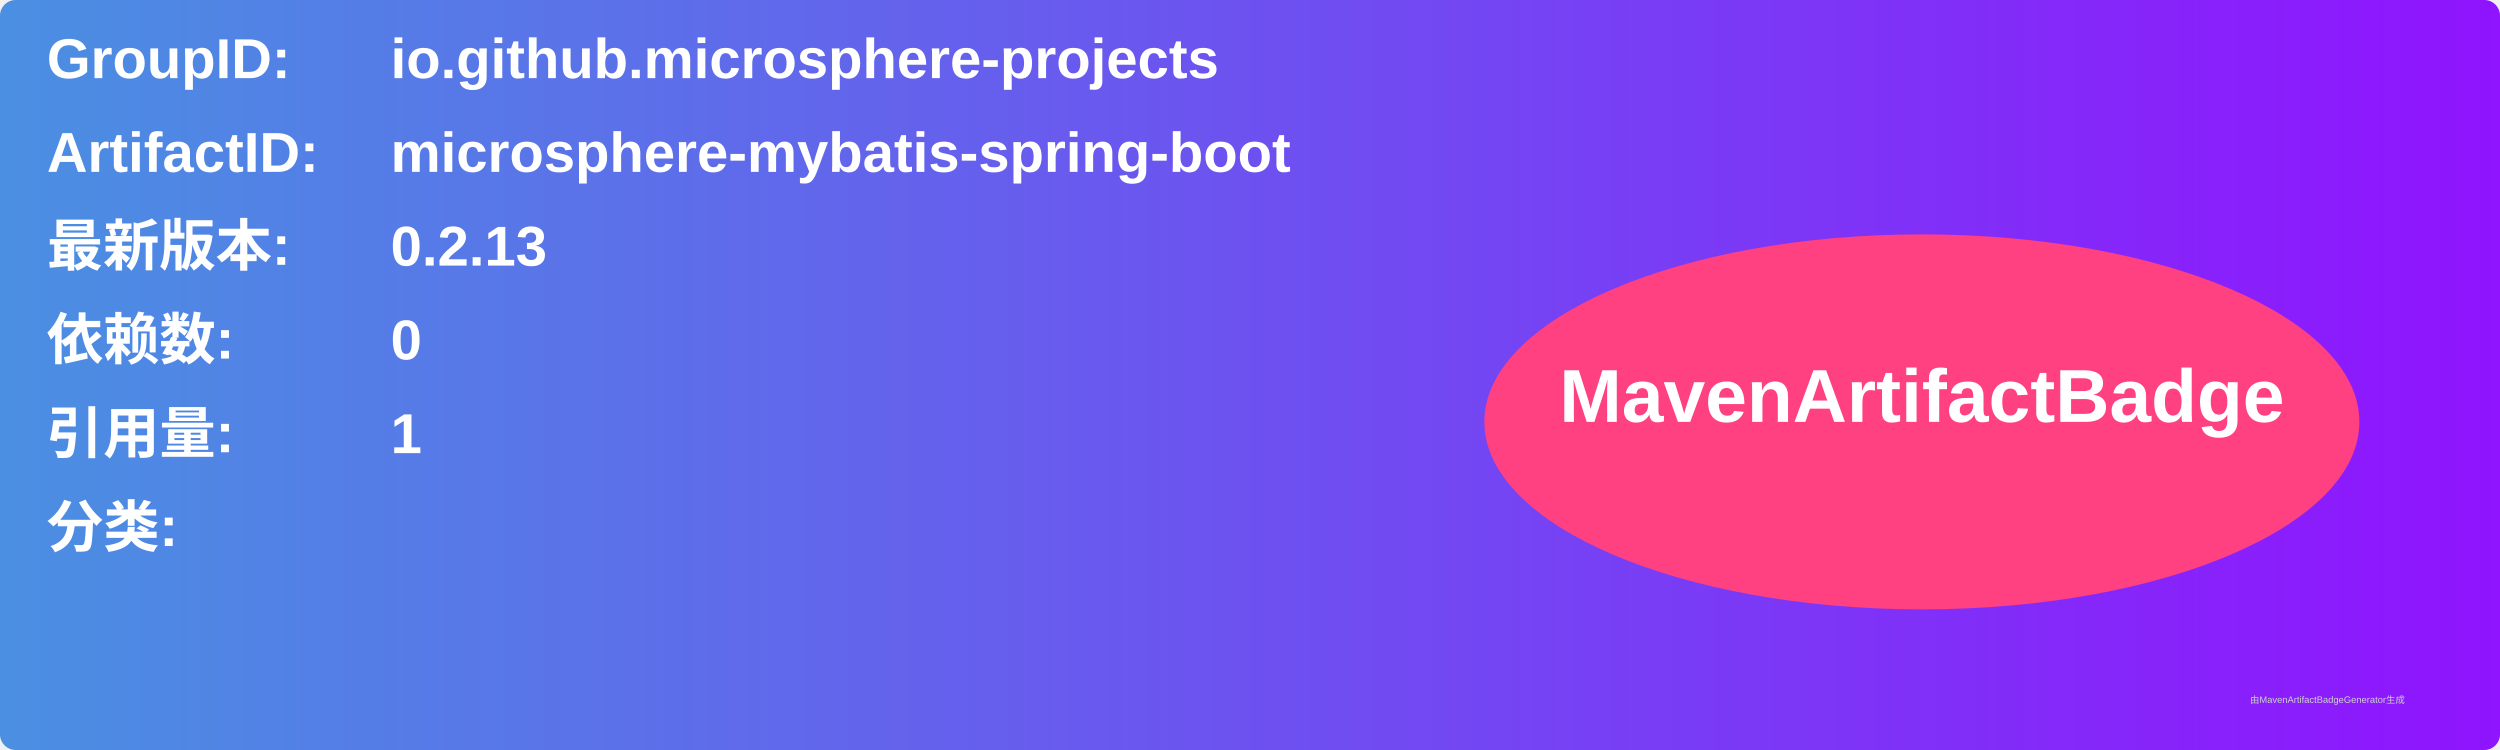
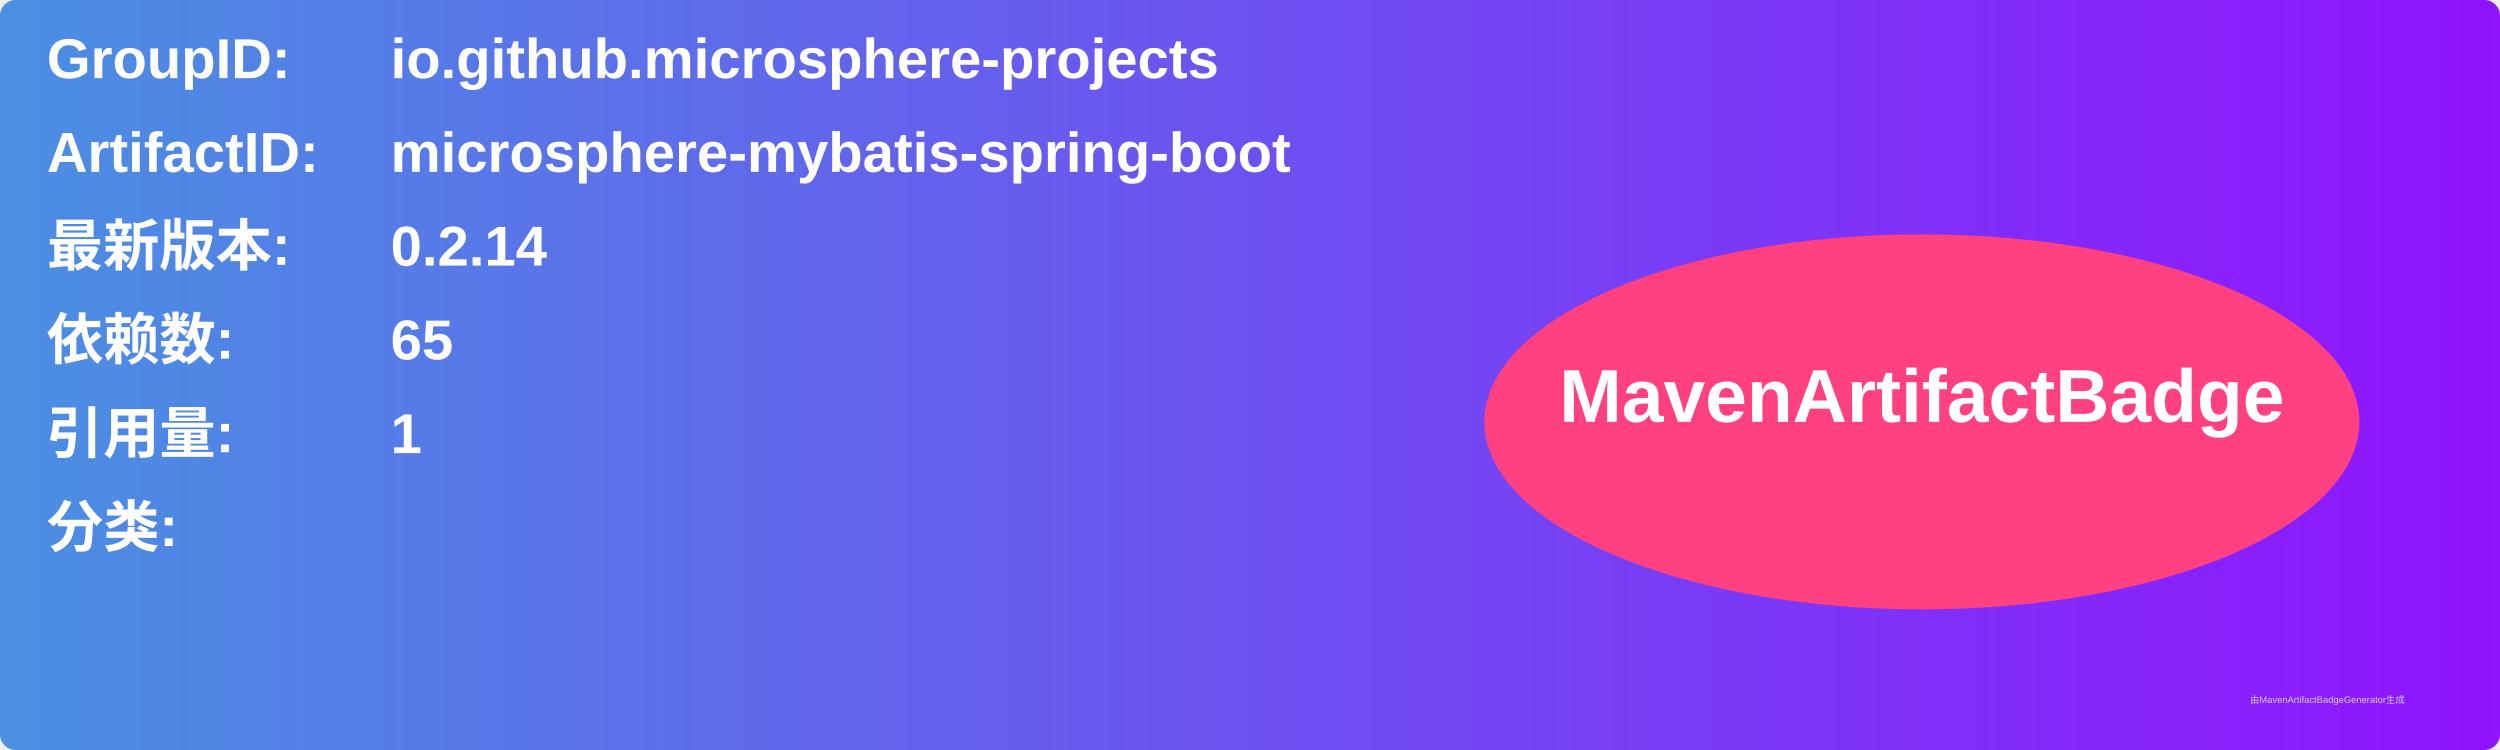
<svg xmlns="http://www.w3.org/2000/svg" width="800" height="240" viewBox="0 0 800 240">
  <linearGradient id="grad" x1="0%" y1="0%" x2="100%" y2="0%">
    <stop offset="0%" stop-color="#4a90e2" />
    <stop offset="100%" stop-color="#9013fe" />
  </linearGradient>
  <rect width="100%" height="100%" rx="5" ry="5" fill="url(#grad)" />
  <g transform="translate(15, 15)">
    <text x="0" y="10" font-family="Arial" font-size="18" fill="white" font-weight="bold" width="260">GroupID:</text>
    <text x="110" y="10" font-family="Arial" font-size="18" fill="white" font-weight="bold" width="460">io.github.microsphere-projects</text>
    <text x="0" y="40" font-family="Arial" font-size="18" fill="white" font-weight="bold" width="260">ArtifactID:</text>
    <text x="110" y="40" font-family="Arial" font-size="18" fill="white" font-weight="bold" width="460">microsphere-mybatis-spring-boot</text>
    <text x="0" y="70" font-family="Arial" font-size="18" fill="white" font-weight="bold">最新版本:</text>
    <text x="110" y="70" font-family="Arial" font-size="18" fill="white" font-weight="bold">
-       <tspan font-weight="bold">0.2.13</tspan>
+       <tspan font-weight="bold">0.2.14</tspan>
    </text>
    <text x="0" y="100" font-family="Arial" font-size="18" fill="white" font-weight="bold">依赖数: </text>
    <text x="110" y="100" font-family="Arial" font-size="18" fill="white">
-       <tspan font-weight="bold">0</tspan>
+       <tspan font-weight="bold">65</tspan>
    </text>
    <text x="0" y="130" font-family="Arial" font-size="18" fill="white" font-weight="bold">引用量: </text>
    <text x="110" y="130" font-family="Arial" font-size="18" fill="white">
      <tspan font-weight="bold">1</tspan>
    </text>
    <text x="0" y="160" font-family="Arial" font-size="18" fill="white" font-weight="bold">分类:</text>
    <text x="10" y="190" font-family="Arial" font-size="10" fill="white">
      <tspan font-weight="bold" />
    </text>
    <ellipse cx="600" cy="120" rx="140" ry="60" fill="#ff4081" />
    <text x="600" y="120" text-anchor="middle" font-family="Arial" font-size="24" fill="white" font-weight="bold">MavenArtifactBadge</text>
  </g>
  <text x="720" y="225" font-family="Arial" font-size="3" fill="#d0d0d0">由MavenArtifactBadgeGenerator生成</text>
</svg>
